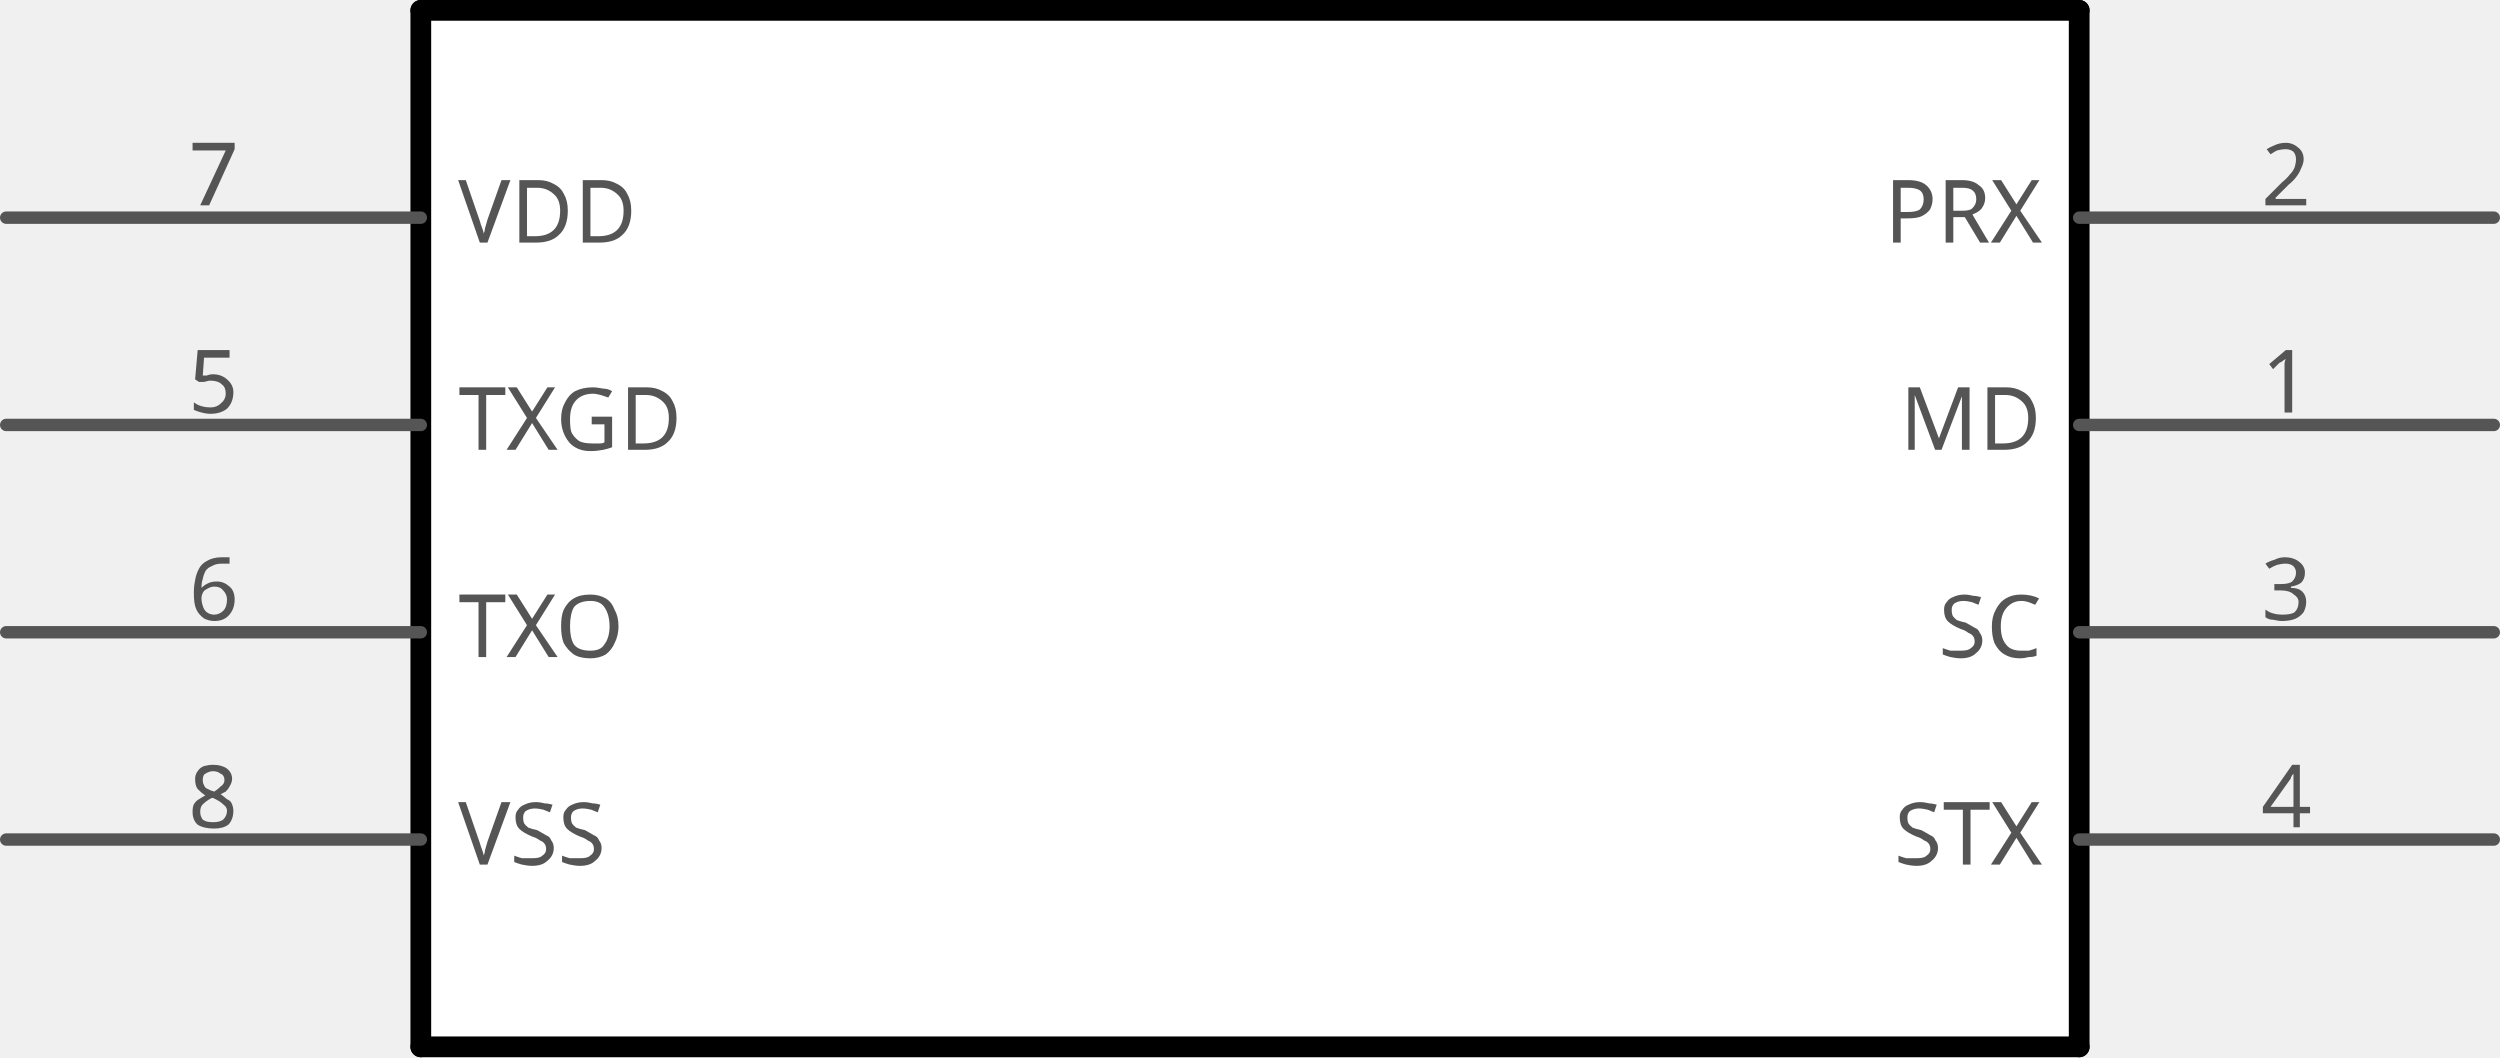
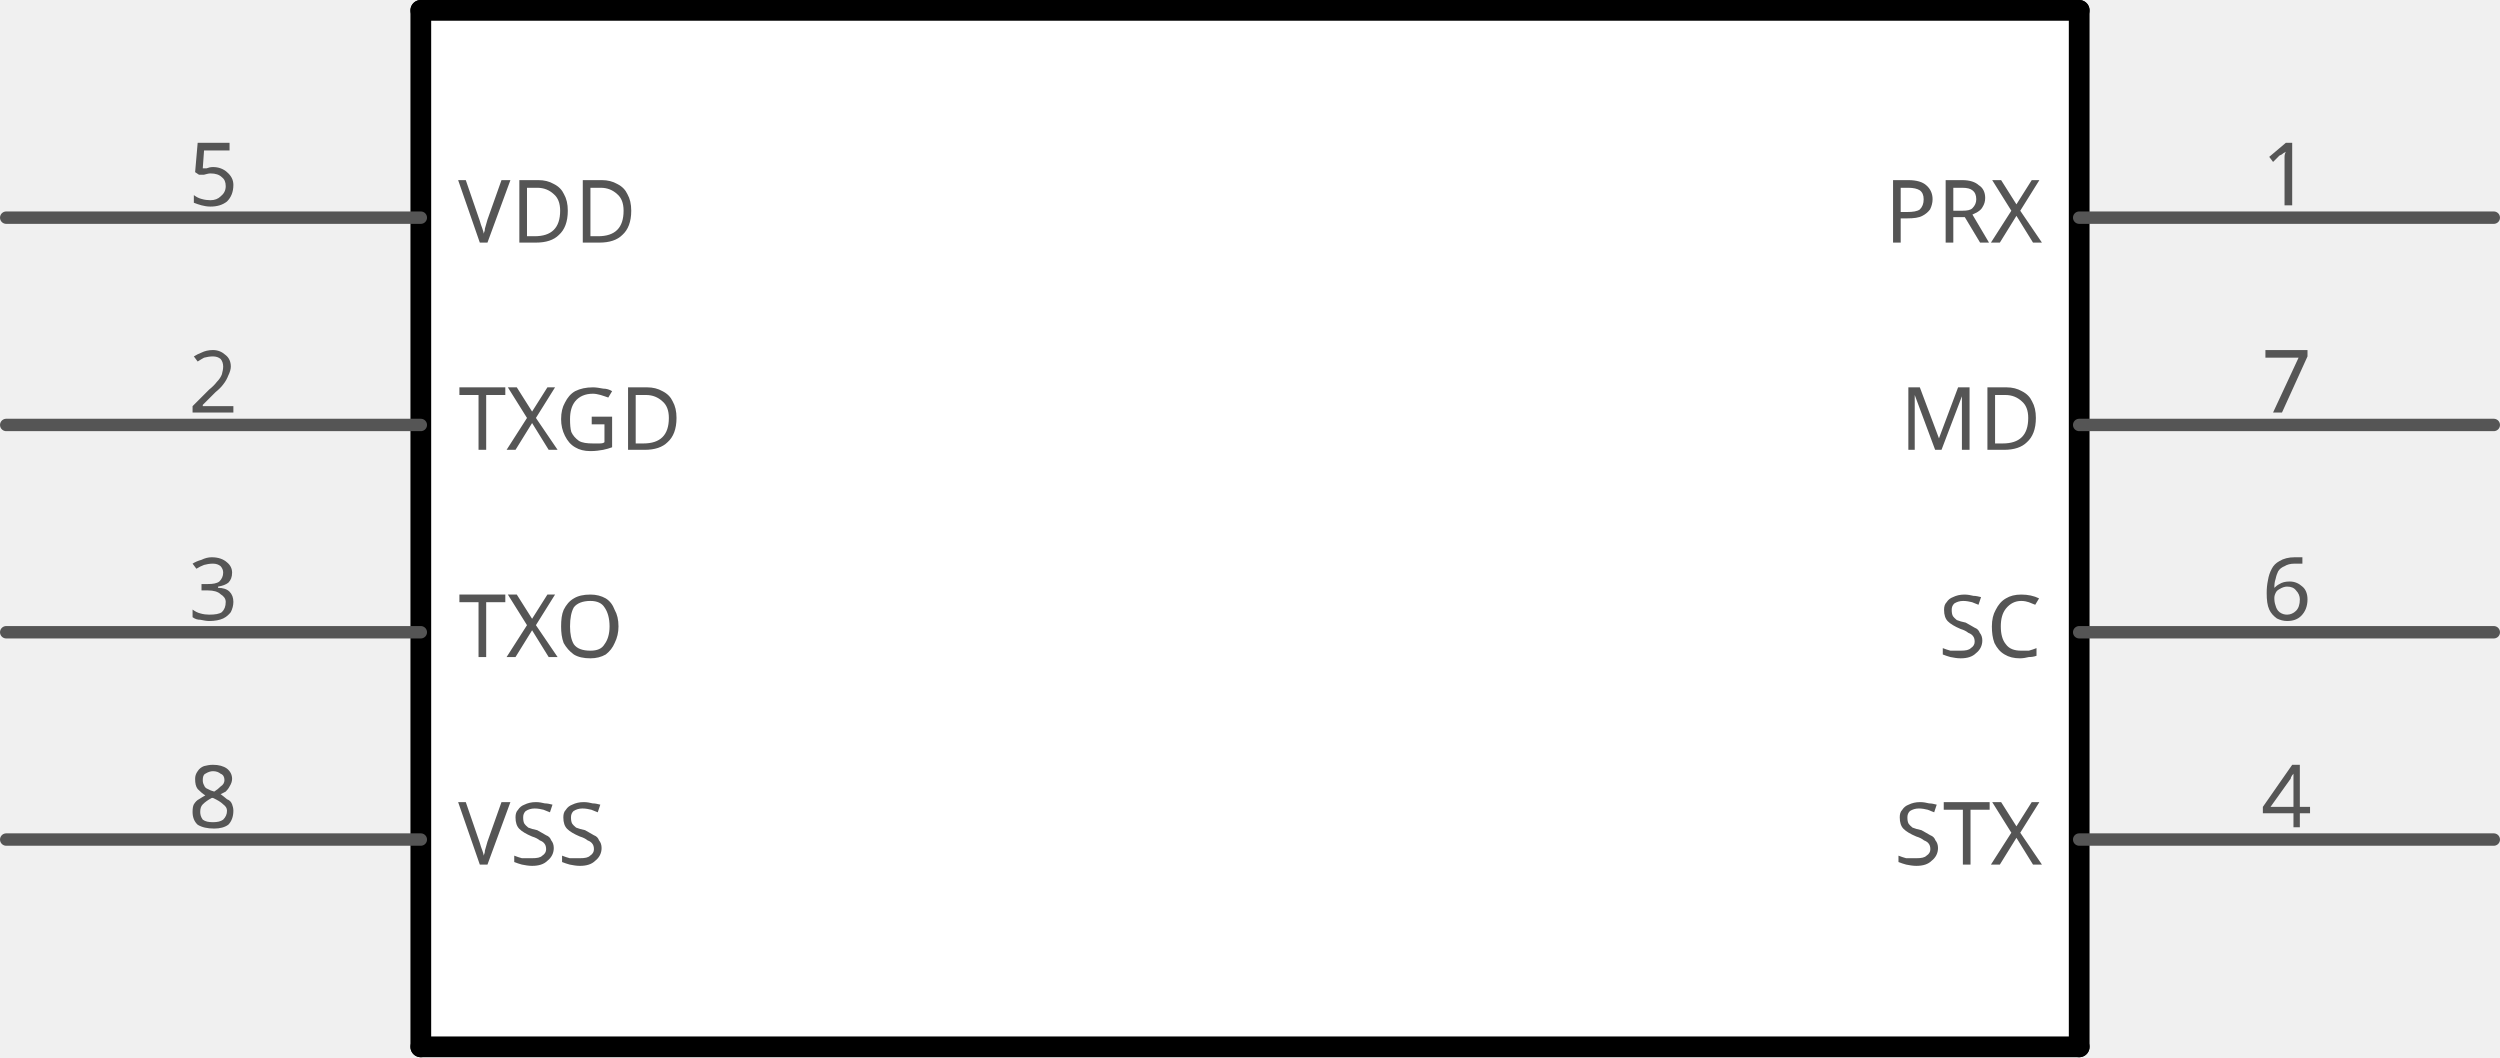
<svg xmlns="http://www.w3.org/2000/svg" version="1.2" baseProfile="tiny" x="0in" y="0in" width="1.206in" height="0.51in" viewBox="0 0 30.632 12.954">
  <g id="schematic">
    <rect x="5.156" y="0.127" width="20.32" height="12.7" stroke="none" stroke-width="0" fill="#ffffff" />
    <text class="text" id="label" font-family="OCRA" stroke="none" stroke-width="0" fill="#555555" font-size="2.896" x="15.316" y="6.477" text-anchor="middle" />
    <line class="other" x1="5.156" y1="0.127" x2="5.156" y2="12.827" stroke="#000000" stroke-width="0.254" stroke-linecap="round" />
    <line class="other" x1="5.156" y1="12.827" x2="25.476" y2="12.827" stroke="#000000" stroke-width="0.254" stroke-linecap="round" />
    <line class="other" x1="25.476" y1="12.827" x2="25.476" y2="0.127" stroke="#000000" stroke-width="0.254" stroke-linecap="round" />
    <line class="other" x1="25.476" y1="0.127" x2="5.156" y2="0.127" stroke="#000000" stroke-width="0.254" stroke-linecap="round" />
-     <line class="pin" id="connector6pin" connectorname="VDD" x1="0.076" y1="2.667" x2="5.156" y2="2.667" stroke="#555555" stroke-width="0.152" stroke-linecap="round" />
-     <rect class="terminal" id="connector6terminal" x="0.076" y="2.667" width="0" height="0" stroke="none" stroke-width="0" fill="none" />
-     <text class="text" font-family="OCRA" stroke="none" stroke-width="0" fill="#555555" font-size="1.067" x="2.616" y="2.515" text-anchor="middle">7</text>
+     <line class="pin" id="connector4pin" connectorname="VDD" x1="0.076" y1="2.667" x2="5.156" y2="2.667" stroke="#555555" stroke-width="0.152" stroke-linecap="round" />
+     <rect class="terminal" id="connector4terminal" x="0.076" y="2.667" width="0" height="0" stroke="none" stroke-width="0" fill="none" />
+     <text class="text" font-family="OCRA" stroke="none" stroke-width="0" fill="#555555" font-size="1.067" x="2.616" y="2.515" text-anchor="middle">5</text>
    <text class="text" font-family="OCRA" stroke="none" stroke-width="0" fill="#555555" font-size="1.067" x="5.613" y="2.972" text-anchor="start">VDD</text>
-     <line class="pin" id="connector4pin" connectorname="TXGD" x1="0.076" y1="5.207" x2="5.156" y2="5.207" stroke="#555555" stroke-width="0.152" stroke-linecap="round" />
-     <rect class="terminal" id="connector4terminal" x="0.076" y="5.207" width="0" height="0" stroke="none" stroke-width="0" fill="none" />
-     <text class="text" font-family="OCRA" stroke="none" stroke-width="0" fill="#555555" font-size="1.067" x="2.616" y="5.055" text-anchor="middle">5</text>
+     <line class="pin" id="connector1pin" connectorname="TXGD" x1="0.076" y1="5.207" x2="5.156" y2="5.207" stroke="#555555" stroke-width="0.152" stroke-linecap="round" />
+     <rect class="terminal" id="connector1terminal" x="0.076" y="5.207" width="0" height="0" stroke="none" stroke-width="0" fill="none" />
+     <text class="text" font-family="OCRA" stroke="none" stroke-width="0" fill="#555555" font-size="1.067" x="2.616" y="5.055" text-anchor="middle">2</text>
    <text class="text" font-family="OCRA" stroke="none" stroke-width="0" fill="#555555" font-size="1.067" x="5.613" y="5.512" text-anchor="start">TXGD</text>
-     <line class="pin" id="connector5pin" connectorname="TXO" x1="0.076" y1="7.747" x2="5.156" y2="7.747" stroke="#555555" stroke-width="0.152" stroke-linecap="round" />
-     <rect class="terminal" id="connector5terminal" x="0.076" y="7.747" width="0" height="0" stroke="none" stroke-width="0" fill="none" />
-     <text class="text" font-family="OCRA" stroke="none" stroke-width="0" fill="#555555" font-size="1.067" x="2.616" y="7.595" text-anchor="middle">6</text>
+     <line class="pin" id="connector2pin" connectorname="TXO" x1="0.076" y1="7.747" x2="5.156" y2="7.747" stroke="#555555" stroke-width="0.152" stroke-linecap="round" />
+     <rect class="terminal" id="connector2terminal" x="0.076" y="7.747" width="0" height="0" stroke="none" stroke-width="0" fill="none" />
+     <text class="text" font-family="OCRA" stroke="none" stroke-width="0" fill="#555555" font-size="1.067" x="2.616" y="7.595" text-anchor="middle">3</text>
    <text class="text" font-family="OCRA" stroke="none" stroke-width="0" fill="#555555" font-size="1.067" x="5.613" y="8.052" text-anchor="start">TXO</text>
    <line class="pin" id="connector7pin" connectorname="VSS" x1="0.076" y1="10.287" x2="5.156" y2="10.287" stroke="#555555" stroke-width="0.152" stroke-linecap="round" />
    <rect class="terminal" id="connector7terminal" x="0.076" y="10.287" width="0" height="0" stroke="none" stroke-width="0" fill="none" />
    <text class="text" font-family="OCRA" stroke="none" stroke-width="0" fill="#555555" font-size="1.067" x="2.616" y="10.135" text-anchor="middle">8</text>
    <text class="text" font-family="OCRA" stroke="none" stroke-width="0" fill="#555555" font-size="1.067" x="5.613" y="10.592" text-anchor="start">VSS</text>
-     <line class="pin" id="connector1pin" connectorname="PRX" x1="30.556" y1="2.667" x2="25.476" y2="2.667" stroke="#555555" stroke-width="0.152" stroke-linecap="round" />
-     <rect class="terminal" id="connector1terminal" x="30.556" y="2.667" width="0" height="0" stroke="none" stroke-width="0" fill="none" />
-     <text class="text" font-family="OCRA" stroke="none" stroke-width="0" fill="#555555" font-size="1.067" x="28.016" y="2.515" text-anchor="middle">2</text>
+     <line class="pin" id="connector0pin" connectorname="PRX" x1="30.556" y1="2.667" x2="25.476" y2="2.667" stroke="#555555" stroke-width="0.152" stroke-linecap="round" />
+     <rect class="terminal" id="connector0terminal" x="30.556" y="2.667" width="0" height="0" stroke="none" stroke-width="0" fill="none" />
+     <text class="text" font-family="OCRA" stroke="none" stroke-width="0" fill="#555555" font-size="1.067" x="28.016" y="2.515" text-anchor="middle">1</text>
    <text class="text" font-family="OCRA" stroke="none" stroke-width="0" fill="#555555" font-size="1.067" x="25.019" y="2.972" text-anchor="end">PRX</text>
-     <line class="pin" id="connector0pin" connectorname="MD" x1="30.556" y1="5.207" x2="25.476" y2="5.207" stroke="#555555" stroke-width="0.152" stroke-linecap="round" />
-     <rect class="terminal" id="connector0terminal" x="30.556" y="5.207" width="0" height="0" stroke="none" stroke-width="0" fill="none" />
-     <text class="text" font-family="OCRA" stroke="none" stroke-width="0" fill="#555555" font-size="1.067" x="28.016" y="5.055" text-anchor="middle">1</text>
+     <line class="pin" id="connector6pin" connectorname="MD" x1="30.556" y1="5.207" x2="25.476" y2="5.207" stroke="#555555" stroke-width="0.152" stroke-linecap="round" />
+     <rect class="terminal" id="connector6terminal" x="30.556" y="5.207" width="0" height="0" stroke="none" stroke-width="0" fill="none" />
+     <text class="text" font-family="OCRA" stroke="none" stroke-width="0" fill="#555555" font-size="1.067" x="28.016" y="5.055" text-anchor="middle">7</text>
    <text class="text" font-family="OCRA" stroke="none" stroke-width="0" fill="#555555" font-size="1.067" x="25.019" y="5.512" text-anchor="end">MD</text>
-     <line class="pin" id="connector2pin" connectorname="SC" x1="30.556" y1="7.747" x2="25.476" y2="7.747" stroke="#555555" stroke-width="0.152" stroke-linecap="round" />
-     <rect class="terminal" id="connector2terminal" x="30.556" y="7.747" width="0" height="0" stroke="none" stroke-width="0" fill="none" />
-     <text class="text" font-family="OCRA" stroke="none" stroke-width="0" fill="#555555" font-size="1.067" x="28.016" y="7.595" text-anchor="middle">3</text>
+     <line class="pin" id="connector5pin" connectorname="SC" x1="30.556" y1="7.747" x2="25.476" y2="7.747" stroke="#555555" stroke-width="0.152" stroke-linecap="round" />
+     <rect class="terminal" id="connector5terminal" x="30.556" y="7.747" width="0" height="0" stroke="none" stroke-width="0" fill="none" />
+     <text class="text" font-family="OCRA" stroke="none" stroke-width="0" fill="#555555" font-size="1.067" x="28.016" y="7.595" text-anchor="middle">6</text>
    <text class="text" font-family="OCRA" stroke="none" stroke-width="0" fill="#555555" font-size="1.067" x="25.019" y="8.052" text-anchor="end">SC</text>
    <line class="pin" id="connector3pin" connectorname="STX" x1="30.556" y1="10.287" x2="25.476" y2="10.287" stroke="#555555" stroke-width="0.152" stroke-linecap="round" />
    <rect class="terminal" id="connector3terminal" x="30.556" y="10.287" width="0" height="0" stroke="none" stroke-width="0" fill="none" />
    <text class="text" font-family="OCRA" stroke="none" stroke-width="0" fill="#555555" font-size="1.067" x="28.016" y="10.135" text-anchor="middle">4</text>
    <text class="text" font-family="OCRA" stroke="none" stroke-width="0" fill="#555555" font-size="1.067" x="25.019" y="10.592" text-anchor="end">STX</text>
  </g>
</svg>
